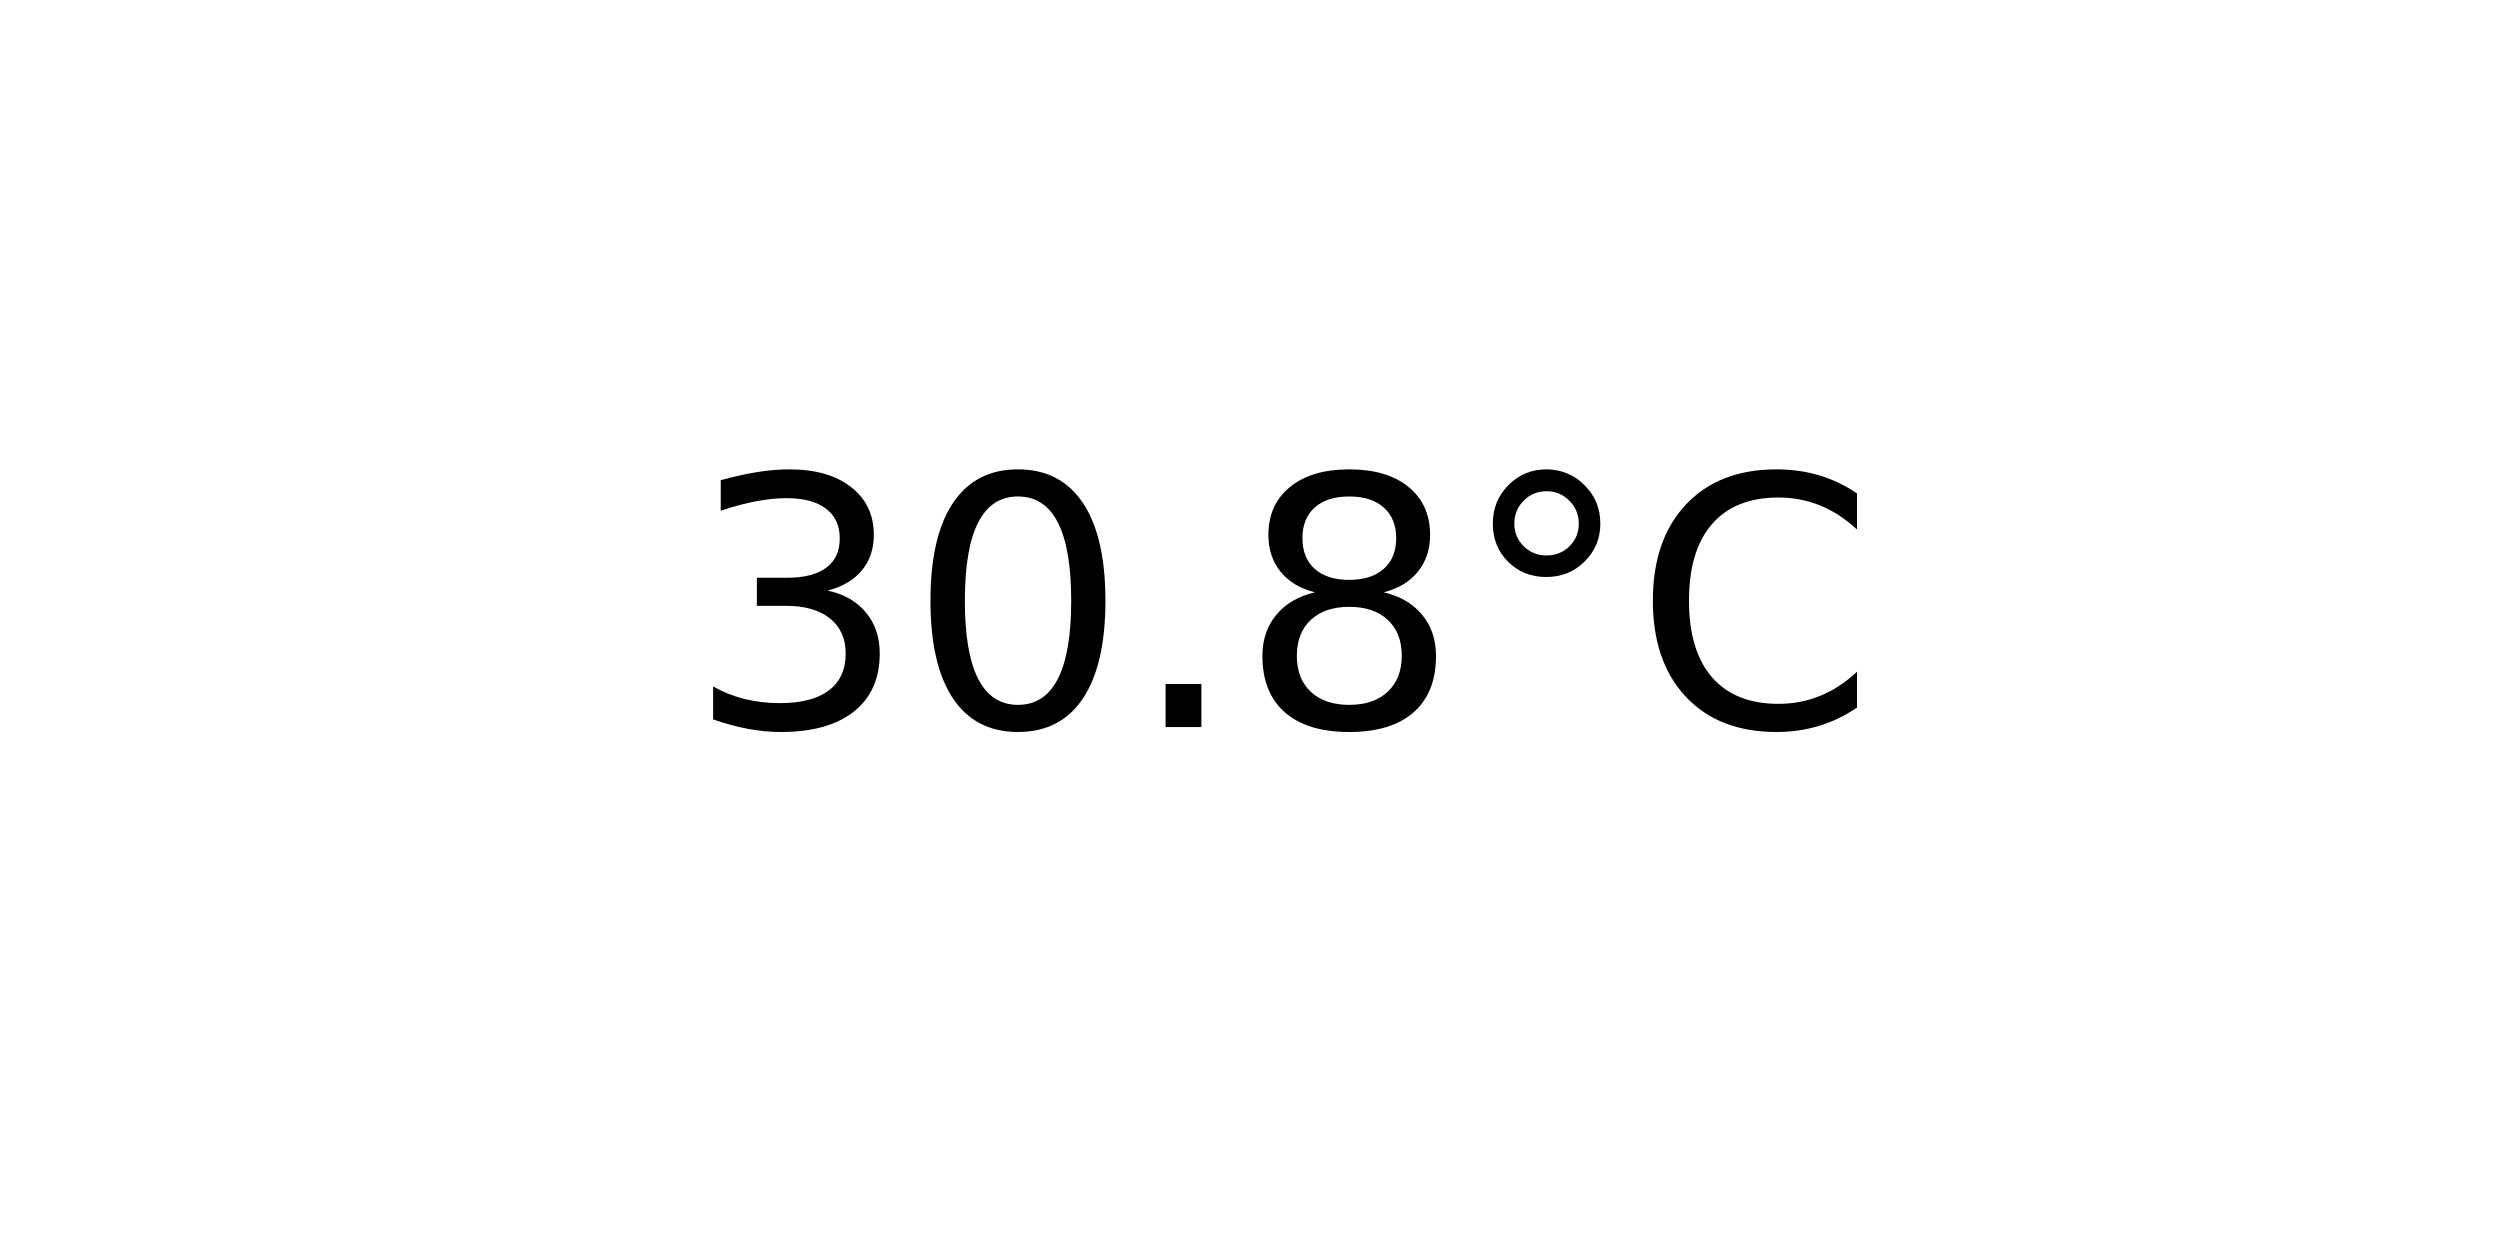
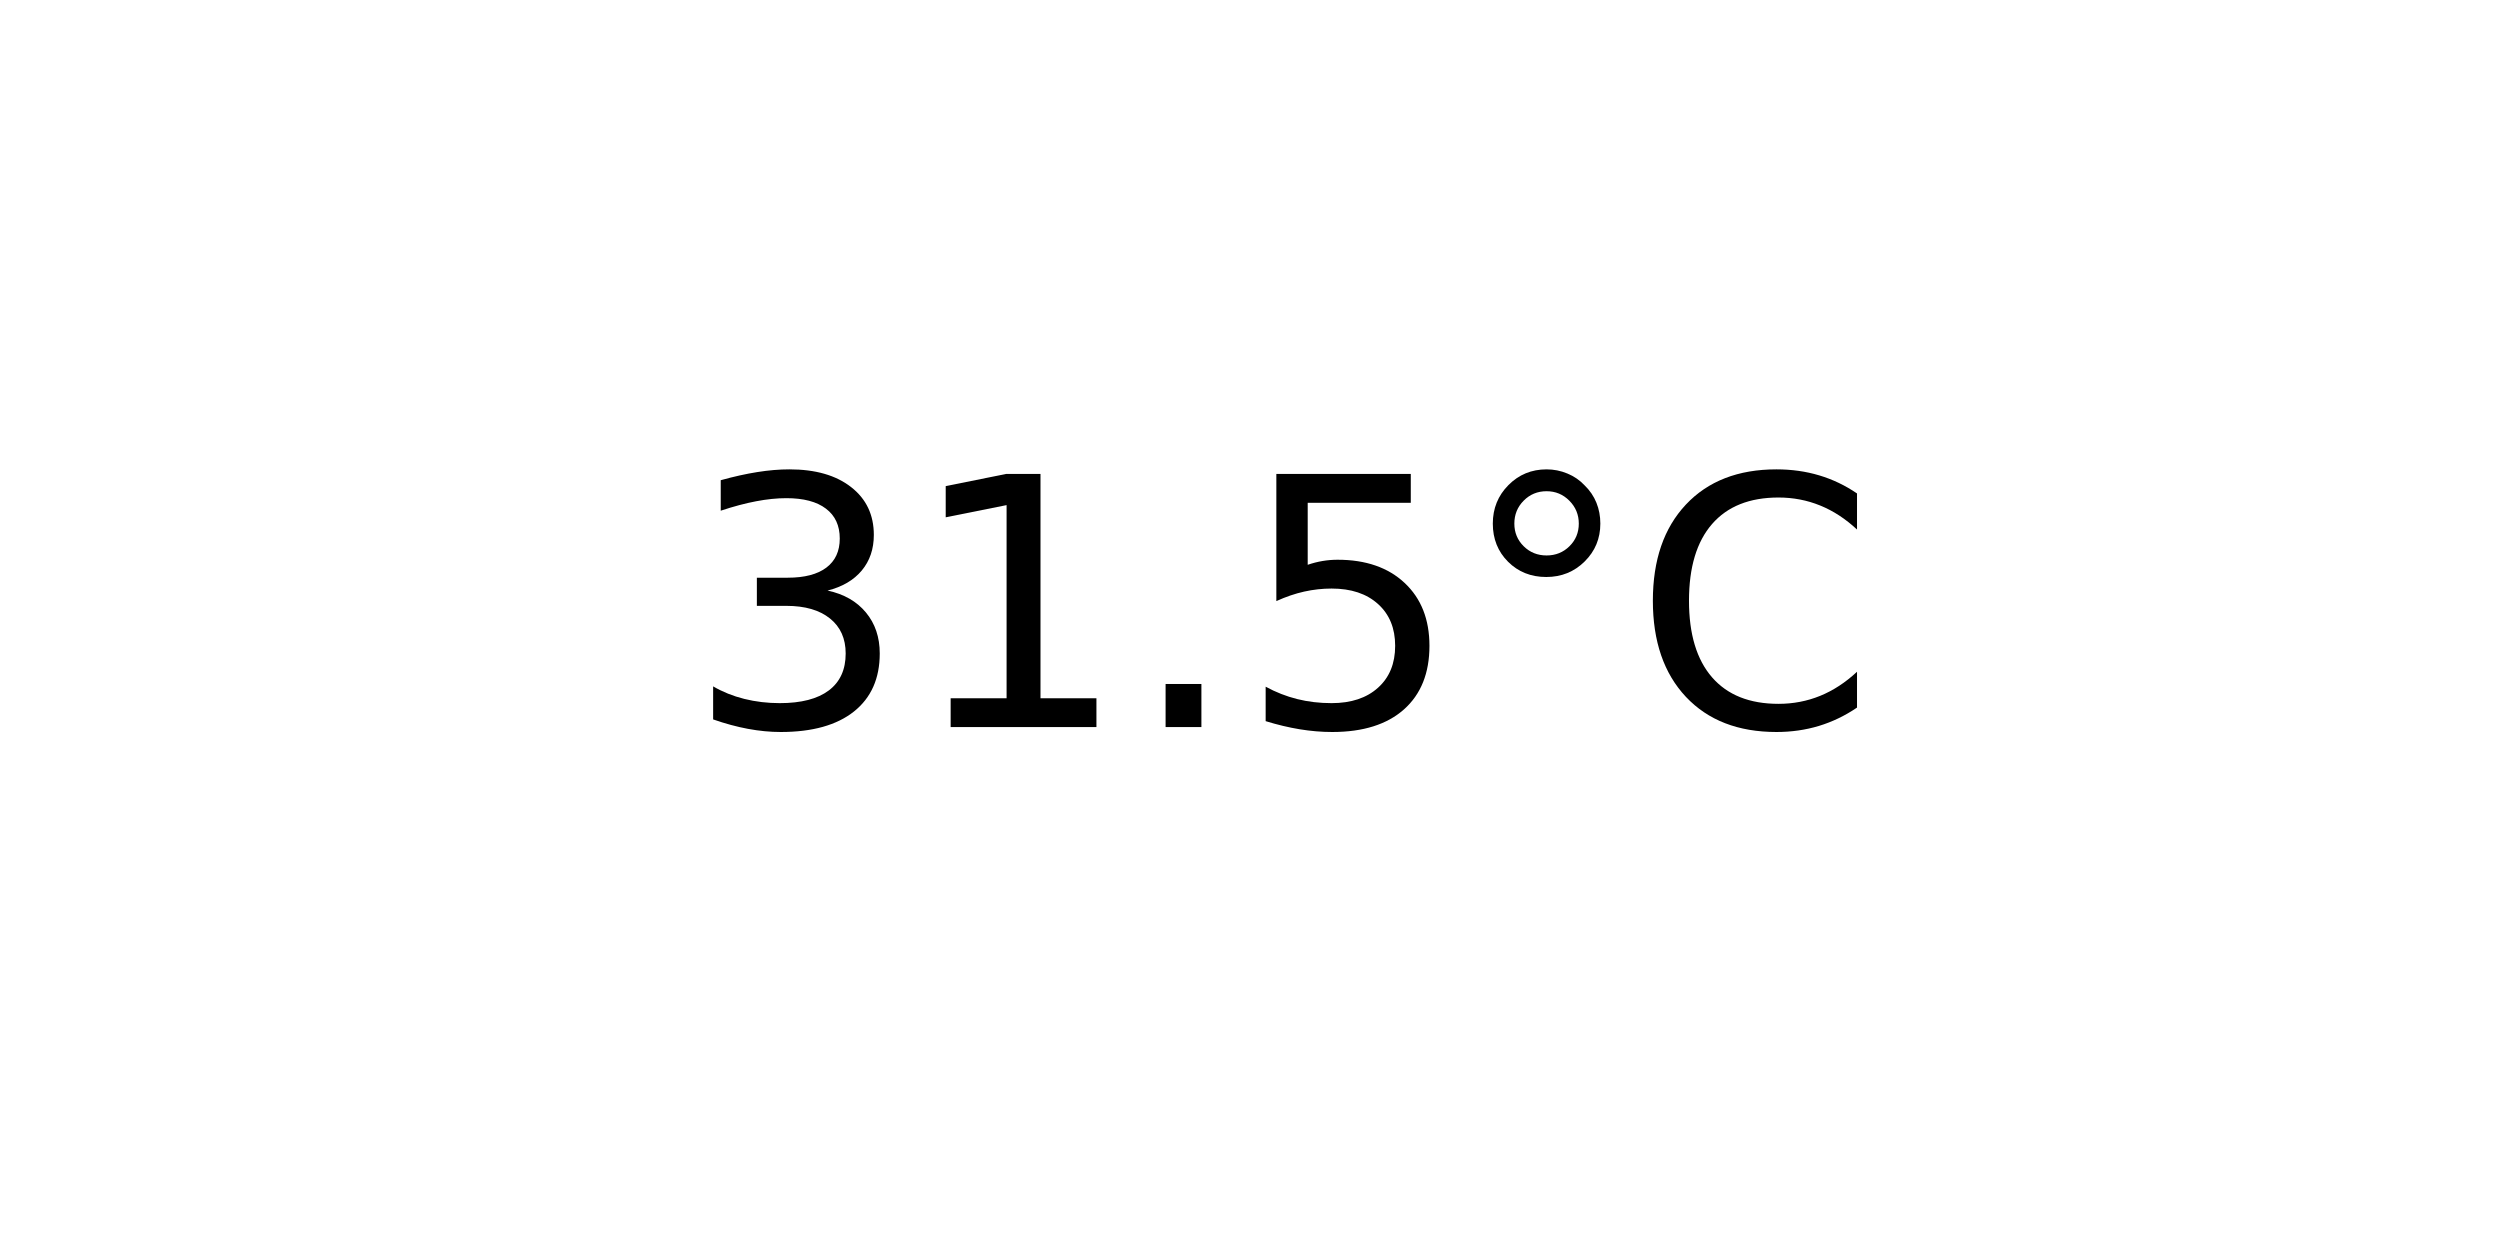
<svg xmlns="http://www.w3.org/2000/svg" xmlns:xlink="http://www.w3.org/1999/xlink" width="72pt" height="36pt" viewBox="0 0 72 36" version="1.1">
  <defs>
    <style type="text/css">*{stroke-linejoin: round; stroke-linecap: butt}</style>
  </defs>
  <g id="figure_1">
    <g id="axes_1">
      <g id="text_1">
        <g transform="translate(19.77578 20.93937) scale(0.1 -0.1)">
          <defs>
            <path id="DejaVuSans-33" d="M 2597 2516  Q 3050 2419 3304 2112  Q 3559 1806 3559 1356  Q 3559 666 3084 287  Q 2609 -91 1734 -91  Q 1441 -91 1130 -33  Q 819 25 488 141  L 488 750  Q 750 597 1062 519  Q 1375 441 1716 441  Q 2309 441 2620 675  Q 2931 909 2931 1356  Q 2931 1769 2642 2001  Q 2353 2234 1838 2234  L 1294 2234  L 1294 2753  L 1863 2753  Q 2328 2753 2575 2939  Q 2822 3125 2822 3475  Q 2822 3834 2567 4026  Q 2313 4219 1838 4219  Q 1578 4219 1281 4162  Q 984 4106 628 3988  L 628 4550  Q 988 4650 1302 4700  Q 1616 4750 1894 4750  Q 2613 4750 3031 4423  Q 3450 4097 3450 3541  Q 3450 3153 3228 2886  Q 3006 2619 2597 2516  z " transform="scale(0.015625)" />
-             <path id="DejaVuSans-30" d="M 2034 4250  Q 1547 4250 1301 3770  Q 1056 3291 1056 2328  Q 1056 1369 1301 889  Q 1547 409 2034 409  Q 2525 409 2770 889  Q 3016 1369 3016 2328  Q 3016 3291 2770 3770  Q 2525 4250 2034 4250  z M 2034 4750  Q 2819 4750 3233 4129  Q 3647 3509 3647 2328  Q 3647 1150 3233 529  Q 2819 -91 2034 -91  Q 1250 -91 836 529  Q 422 1150 422 2328  Q 422 3509 836 4129  Q 1250 4750 2034 4750  z " transform="scale(0.015625)" />
+             <path id="DejaVuSans-31" d="M 794 531  L 1825 531  L 1825 4091  L 703 3866  L 703 4441  L 1819 4666  L 2450 4666  L 2450 531  L 3481 531  L 3481 0  L 794 0  L 794 531  z " transform="scale(0.015625)" />
            <path id="DejaVuSans-2e" d="M 684 794  L 1344 794  L 1344 0  L 684 0  L 684 794  z " transform="scale(0.015625)" />
-             <path id="DejaVuSans-38" d="M 2034 2216  Q 1584 2216 1326 1975  Q 1069 1734 1069 1313  Q 1069 891 1326 650  Q 1584 409 2034 409  Q 2484 409 2743 651  Q 3003 894 3003 1313  Q 3003 1734 2745 1975  Q 2488 2216 2034 2216  z M 1403 2484  Q 997 2584 770 2862  Q 544 3141 544 3541  Q 544 4100 942 4425  Q 1341 4750 2034 4750  Q 2731 4750 3128 4425  Q 3525 4100 3525 3541  Q 3525 3141 3298 2862  Q 3072 2584 2669 2484  Q 3125 2378 3379 2068  Q 3634 1759 3634 1313  Q 3634 634 3220 271  Q 2806 -91 2034 -91  Q 1263 -91 848 271  Q 434 634 434 1313  Q 434 1759 690 2068  Q 947 2378 1403 2484  z M 1172 3481  Q 1172 3119 1398 2916  Q 1625 2713 2034 2713  Q 2441 2713 2670 2916  Q 2900 3119 2900 3481  Q 2900 3844 2670 4047  Q 2441 4250 2034 4250  Q 1625 4250 1398 4047  Q 1172 3844 1172 3481  z " transform="scale(0.015625)" />
+             <path id="DejaVuSans-35" d="M 691 4666  L 3169 4666  L 3169 4134  L 1269 4134  L 1269 2991  Q 1406 3038 1543 3061  Q 1681 3084 1819 3084  Q 2600 3084 3056 2656  Q 3513 2228 3513 1497  Q 3513 744 3044 326  Q 2575 -91 1722 -91  Q 1428 -91 1123 -41  Q 819 9 494 109  L 494 744  Q 775 591 1075 516  Q 1375 441 1709 441  Q 2250 441 2565 725  Q 2881 1009 2881 1497  Q 2881 1984 2565 2268  Q 2250 2553 1709 2553  Q 1456 2553 1204 2497  Q 953 2441 691 2322  L 691 4666  z " transform="scale(0.015625)" />
            <path id="DejaVuSans-b0" d="M 1600 4347  Q 1350 4347 1178 4173  Q 1006 4000 1006 3750  Q 1006 3503 1178 3333  Q 1350 3163 1600 3163  Q 1850 3163 2022 3333  Q 2194 3503 2194 3750  Q 2194 3997 2020 4172  Q 1847 4347 1600 4347  z M 1600 4750  Q 1800 4750 1984 4673  Q 2169 4597 2303 4453  Q 2447 4313 2519 4134  Q 2591 3956 2591 3750  Q 2591 3338 2302 3052  Q 2013 2766 1594 2766  Q 1172 2766 890 3047  Q 609 3328 609 3750  Q 609 4169 896 4459  Q 1184 4750 1600 4750  z " transform="scale(0.015625)" />
            <path id="DejaVuSans-43" d="M 4122 4306  L 4122 3641  Q 3803 3938 3442 4084  Q 3081 4231 2675 4231  Q 1875 4231 1450 3742  Q 1025 3253 1025 2328  Q 1025 1406 1450 917  Q 1875 428 2675 428  Q 3081 428 3442 575  Q 3803 722 4122 1019  L 4122 359  Q 3791 134 3420 21  Q 3050 -91 2638 -91  Q 1578 -91 968 557  Q 359 1206 359 2328  Q 359 3453 968 4101  Q 1578 4750 2638 4750  Q 3056 4750 3426 4639  Q 3797 4528 4122 4306  z " transform="scale(0.015625)" />
          </defs>
          <use xlink:href="#DejaVuSans-33" />
-           <use xlink:href="#DejaVuSans-30" x="63.623" />
+           <use xlink:href="#DejaVuSans-31" x="63.623" />
          <use xlink:href="#DejaVuSans-2e" x="127.246" />
-           <use xlink:href="#DejaVuSans-38" x="159.033" />
+           <use xlink:href="#DejaVuSans-35" x="159.033" />
          <use xlink:href="#DejaVuSans-b0" x="222.656" />
          <use xlink:href="#DejaVuSans-43" x="272.656" />
        </g>
      </g>
    </g>
  </g>
</svg>
